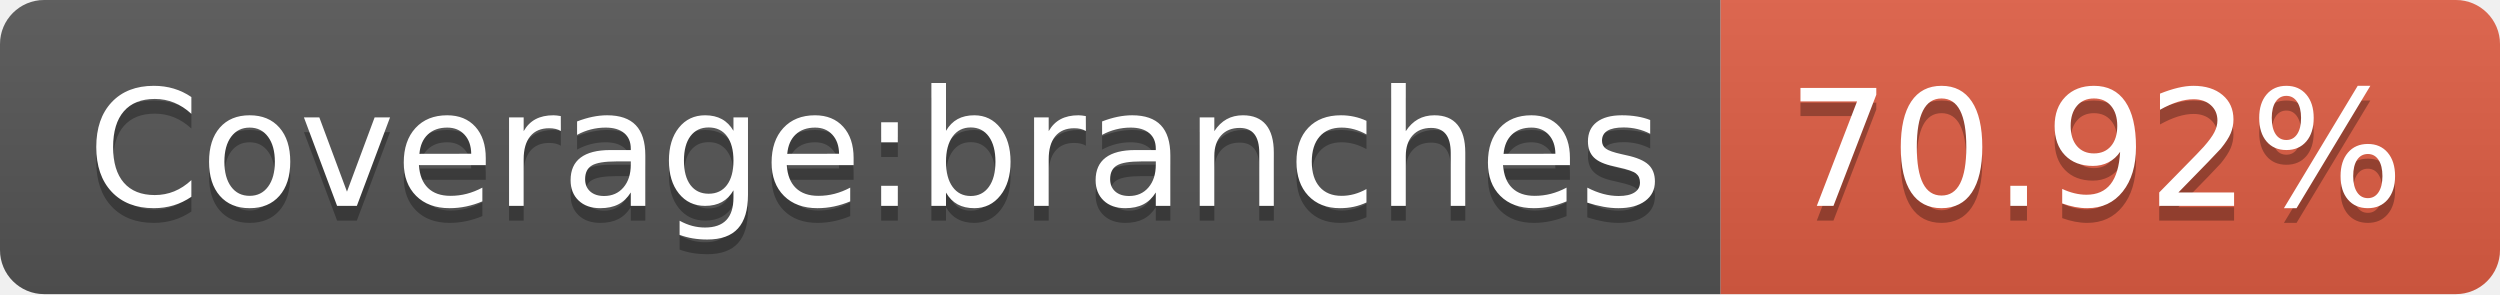
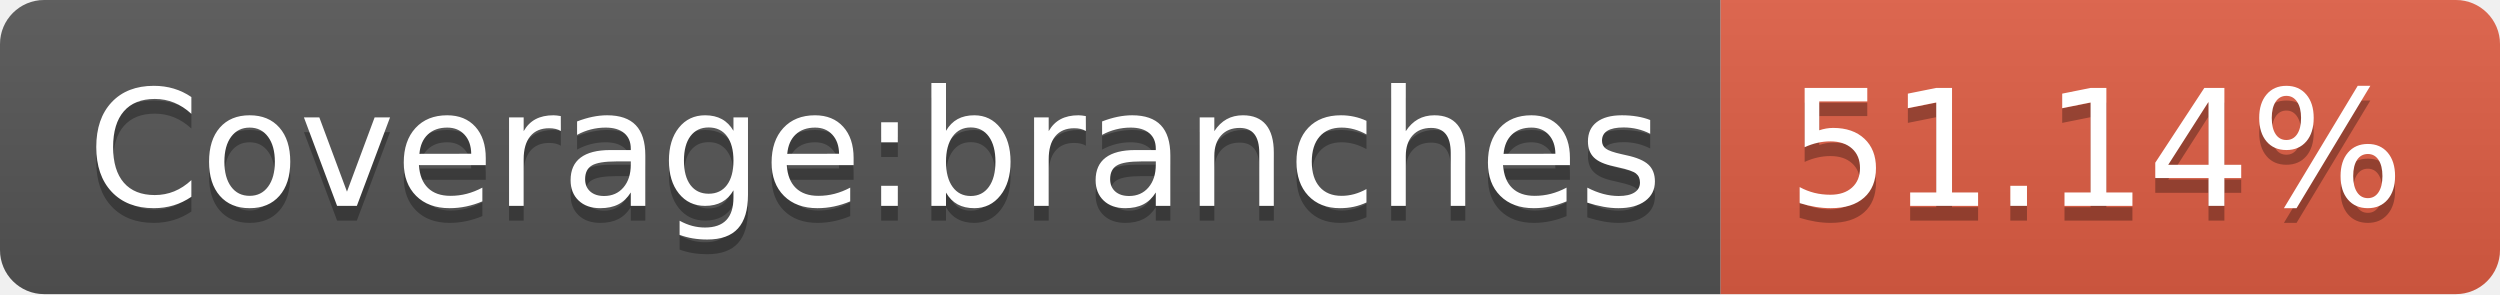
- <svg xmlns="http://www.w3.org/2000/svg" width="170" height="20" role="img" aria-label="Coverage:branches: 70.92%">
+ <svg xmlns="http://www.w3.org/2000/svg" width="170" height="20" role="img" aria-label="Coverage:branches: 51.14%">
  <linearGradient id="s" x2="0" y2="100%">
    <stop offset="0" stop-color="#bbb" stop-opacity=".1" />
    <stop offset="1" stop-opacity=".1" />
  </linearGradient>
  <clipPath id="r">
    <rect width="170" height="20" rx="3" fill="#fff" />
  </clipPath>
  <g clip-path="url(#r)">
    <rect width="117" height="20" fill="#555" />
    <rect x="117" width="53" height="20" fill="#e05d44" />
    <rect width="170" height="20" fill="url(#s)" />
  </g>
  <g fill="#fff" text-anchor="middle" font-family="Verdana,Geneva,DejaVu Sans,sans-serif" text-rendering="geometricPrecision" font-size="110">
    <text aria-hidden="true" x="595" y="150" fill="#010101" fill-opacity=".3" transform="scale(.1)" textLength="1070">Coverage:branches</text>
    <text x="595" y="140" transform="scale(.1)" fill="#fff" textLength="1070">Coverage:branches</text>
-     <text aria-hidden="true" x="1425" y="150" fill="#010101" fill-opacity=".3" transform="scale(.1)" textLength="430">70.92%</text>
-     <text x="1425" y="140" transform="scale(.1)" fill="#fff" textLength="430">70.92%</text>
+     <text aria-hidden="true" x="1425" y="150" fill="#010101" fill-opacity=".3" transform="scale(.1)" textLength="430">51.14%</text>
+     <text x="1425" y="140" transform="scale(.1)" fill="#fff" textLength="430">51.14%</text>
  </g>
</svg>
